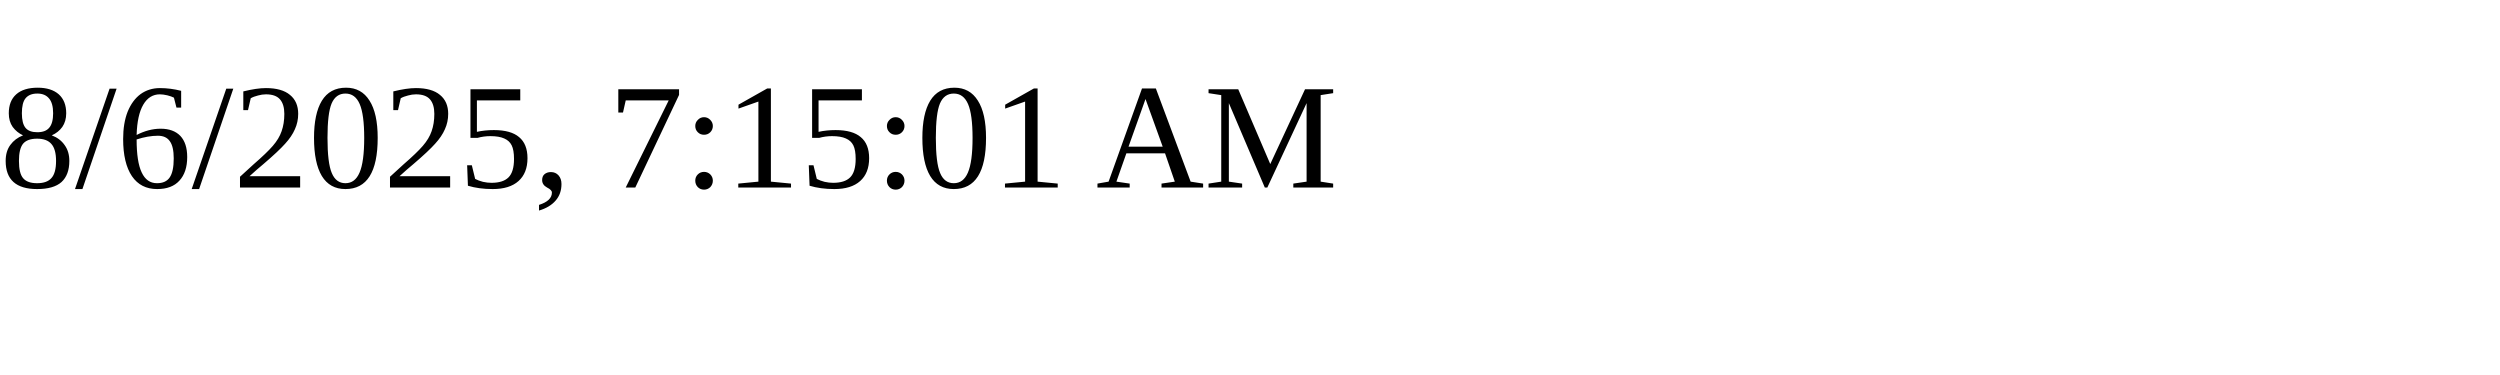
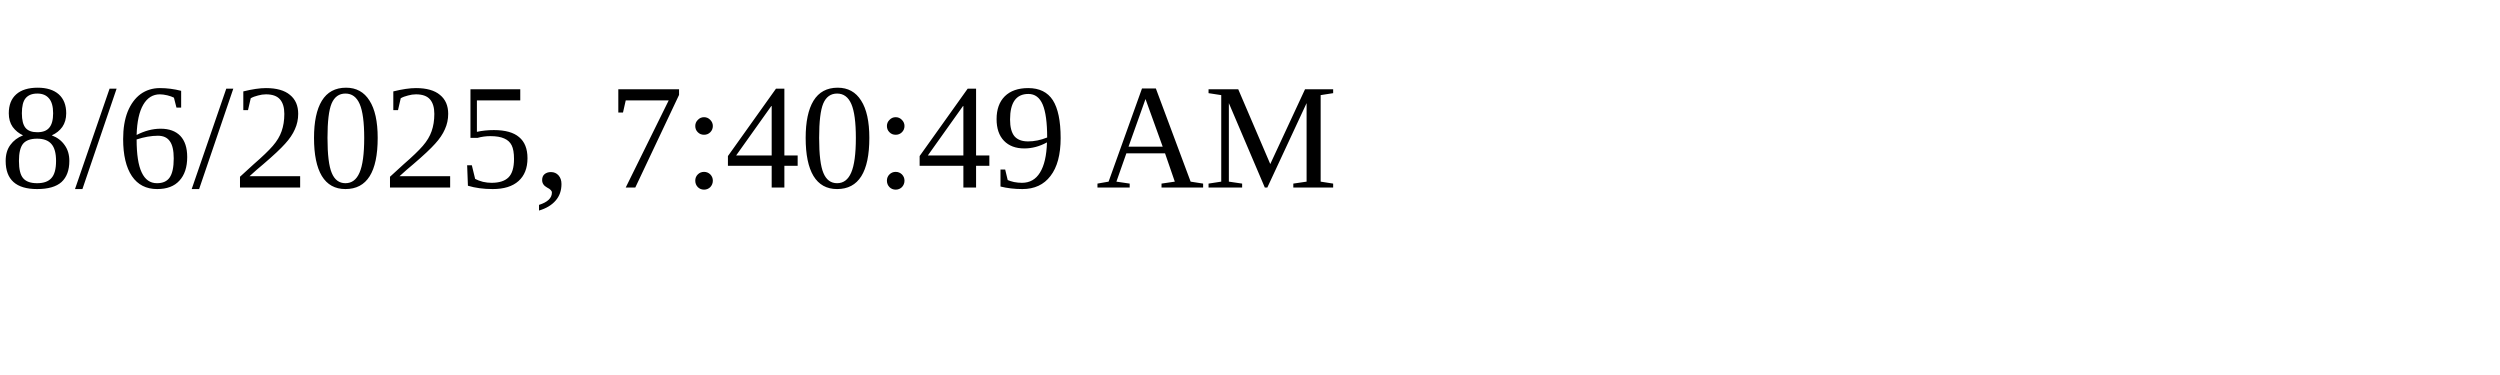
<svg xmlns="http://www.w3.org/2000/svg" height="30" width="200">
-   <text x="0" y="15">8/6/2025, 7:15:01 AM</text>
+   <text x="0" y="15">8/6/2025, 7:40:49 AM</text>
</svg>
